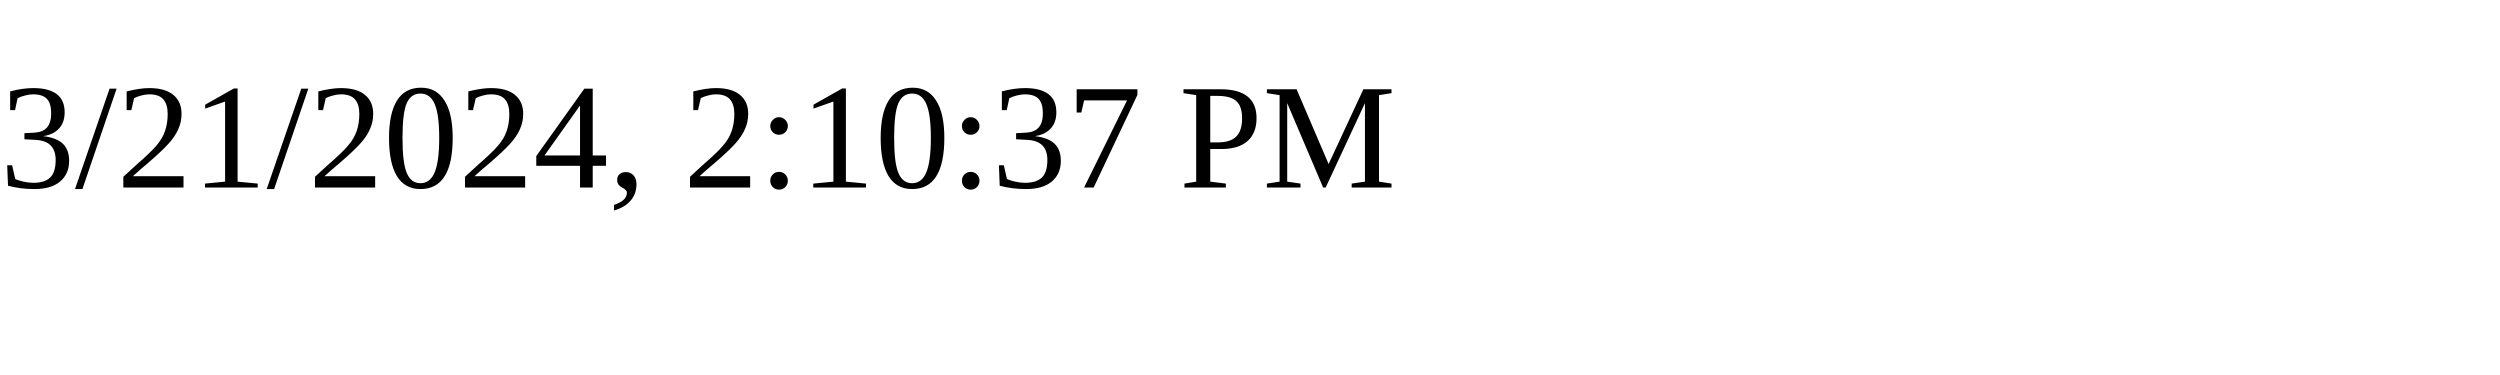
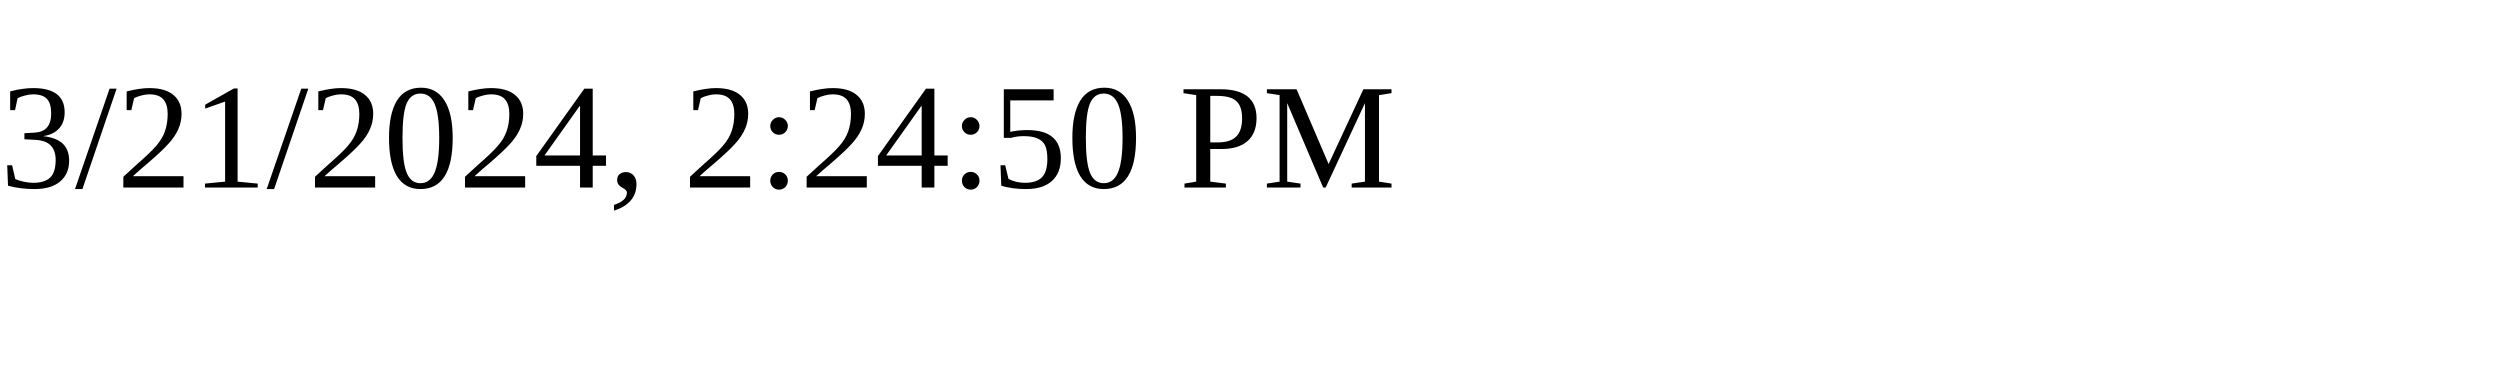
<svg xmlns="http://www.w3.org/2000/svg" height="30" width="200">
-   <text x="0" y="15">3/21/2024, 2:10:37 PM</text>
+   <text x="0" y="15">3/21/2024, 2:24:50 PM</text>
</svg>
